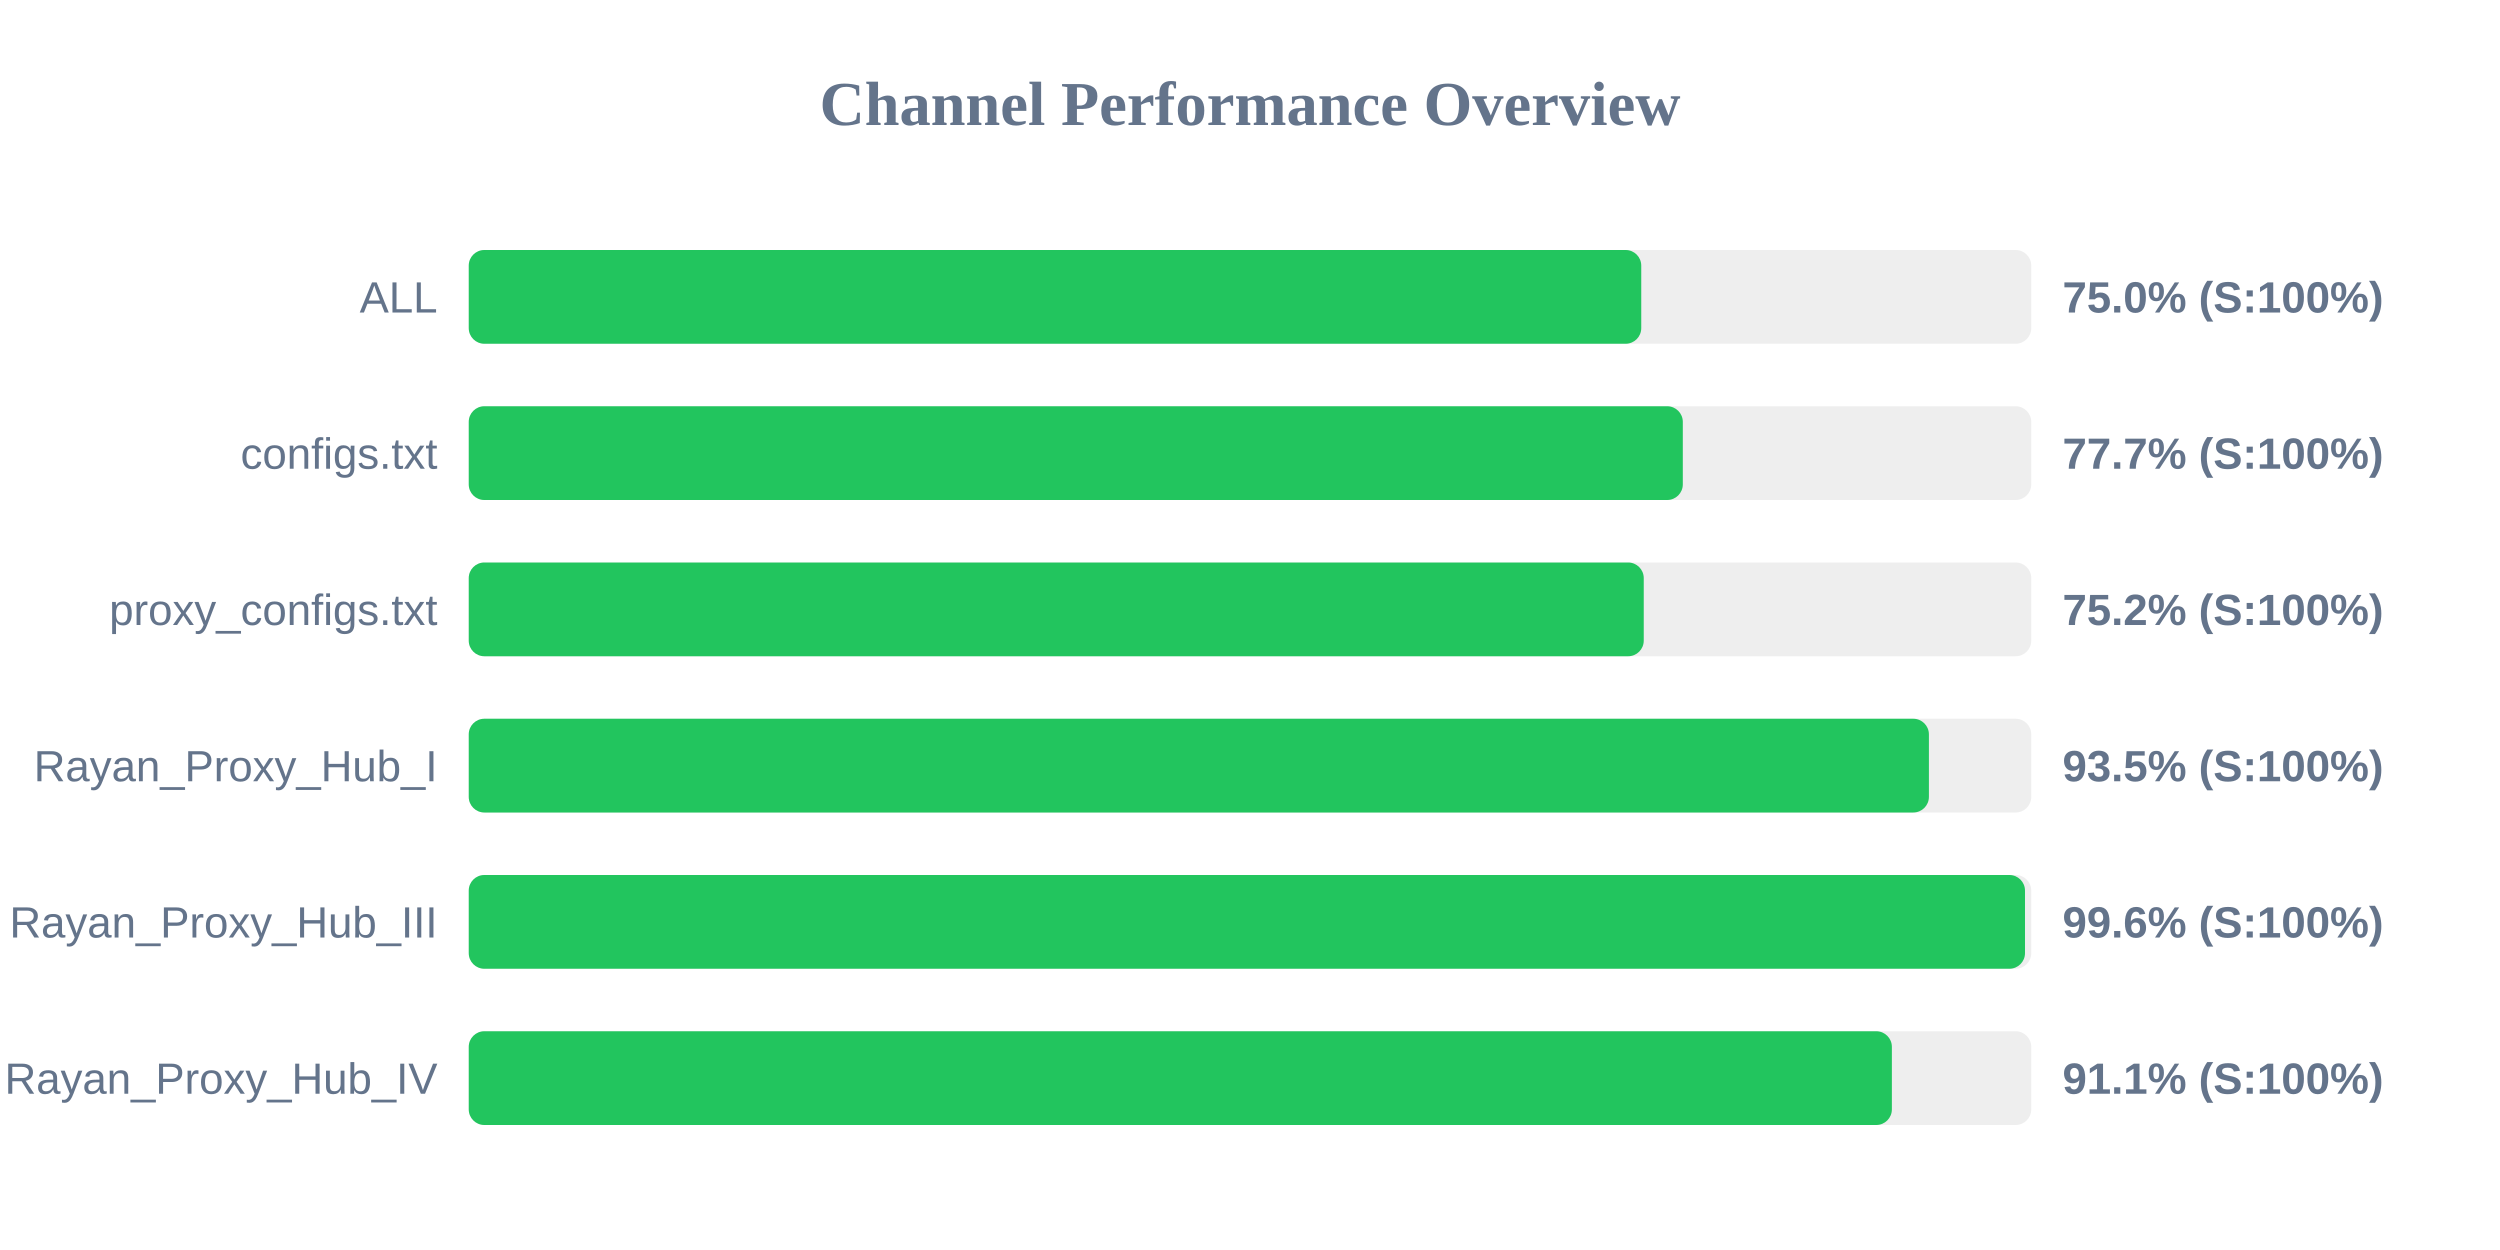
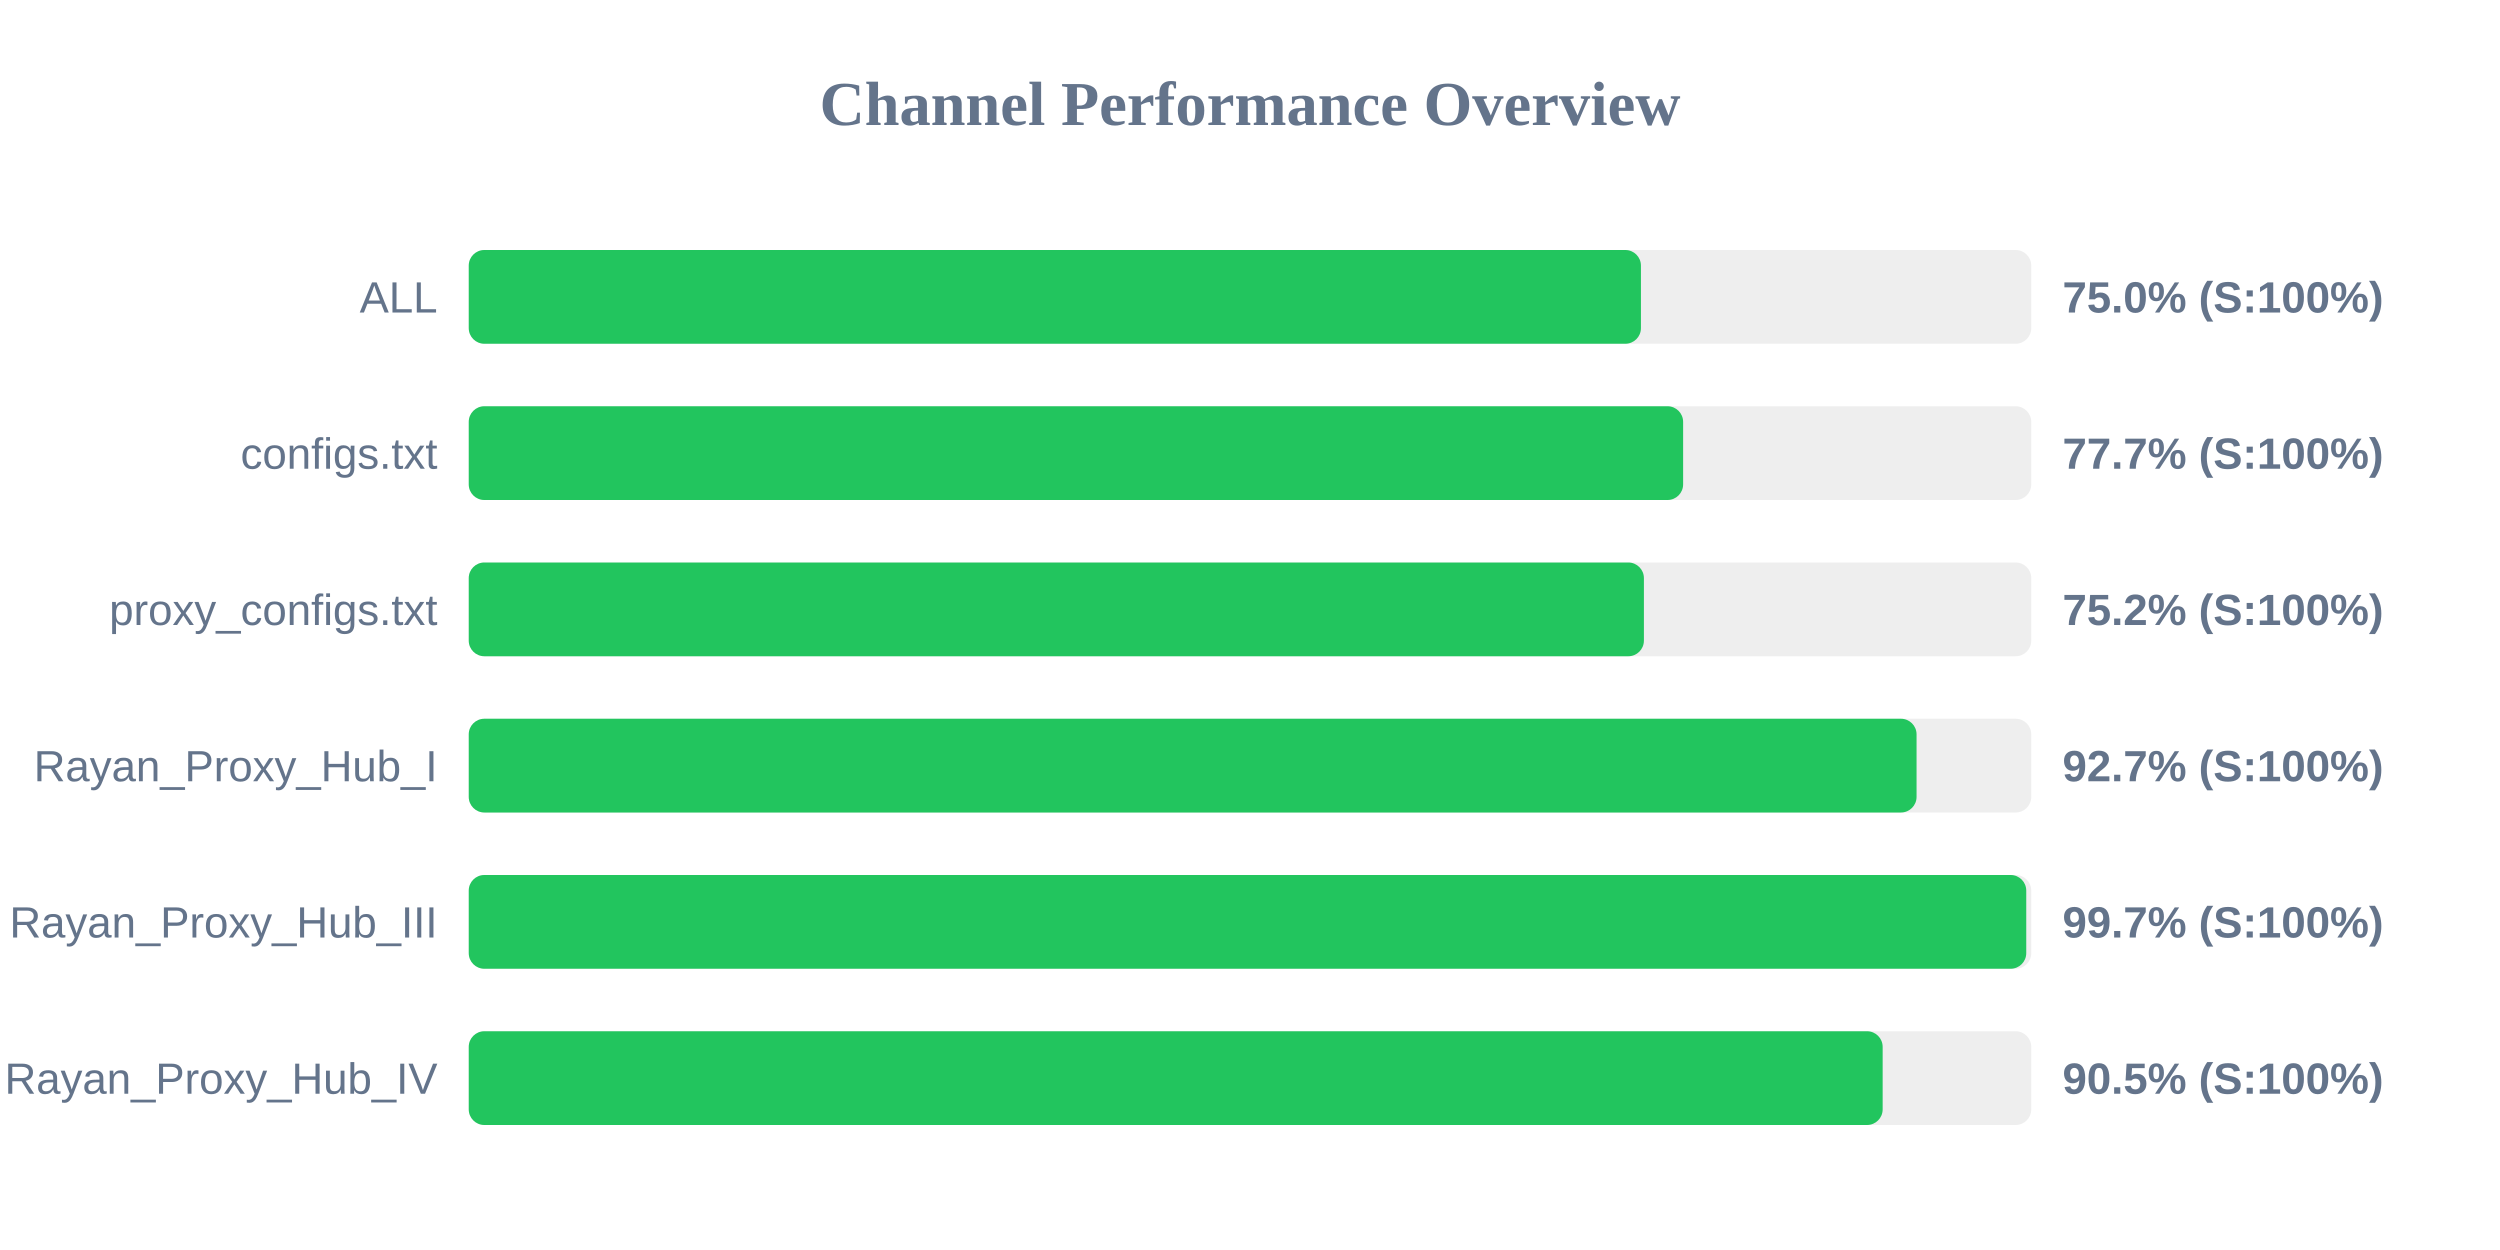
<svg xmlns="http://www.w3.org/2000/svg" width="800" height="400" version="1.1">
  <style>
        .row { font: 14px Arial; fill: #64748b; }
        .score { font: bold 14px Arial; fill: #64748b; }
    </style>
  <text x="400" y="40" text-anchor="middle" font-size="20px" font-weight="bold" fill="#64748b">Channel Performance Overview</text>
  <rect x="150" y="80" width="500" height="30" fill="#eee" rx="5" />
-   <rect x="150" y="80" width="375.2" height="30" fill="#22c55e" rx="5" />
+   <rect x="150" y="80" width="375.1" height="30" fill="#22c55e" rx="5" />
  <text x="140" y="100" text-anchor="end" class="row">ALL</text>
  <text x="660" y="100" text-anchor="start" class="score">75.0% (S:100%)</text>
  <rect x="150" y="130" width="500" height="30" fill="#eee" rx="5" />
-   <rect x="150" y="130" width="388.5" height="30" fill="#22c55e" rx="5" />
+   <rect x="150" y="130" width="388.6" height="30" fill="#22c55e" rx="5" />
  <text x="140" y="150" text-anchor="end" class="row">configs.txt</text>
  <text x="660" y="150" text-anchor="start" class="score">77.7% (S:100%)</text>
  <rect x="150" y="180" width="500" height="30" fill="#eee" rx="5" />
-   <rect x="150" y="180" width="376.0" height="30" fill="#22c55e" rx="5" />
+   <rect x="150" y="180" width="376.05" height="30" fill="#22c55e" rx="5" />
  <text x="140" y="200" text-anchor="end" class="row">proxy_configs.txt</text>
  <text x="660" y="200" text-anchor="start" class="score">75.2% (S:100%)</text>
  <rect x="150" y="230" width="500" height="30" fill="#eee" rx="5" />
-   <rect x="150" y="230" width="467.25" height="30" fill="#22c55e" rx="5" />
+   <rect x="150" y="230" width="463.3" height="30" fill="#22c55e" rx="5" />
  <text x="140" y="250" text-anchor="end" class="row">Rayan_Proxy_Hub_I</text>
-   <text x="660" y="250" text-anchor="start" class="score">93.5% (S:100%)</text>
+   <text x="660" y="250" text-anchor="start" class="score">92.7% (S:100%)</text>
  <rect x="150" y="280" width="500" height="30" fill="#eee" rx="5" />
-   <rect x="150" y="280" width="498.0" height="30" fill="#22c55e" rx="5" />
+   <rect x="150" y="280" width="498.4" height="30" fill="#22c55e" rx="5" />
  <text x="140" y="300" text-anchor="end" class="row">Rayan_Proxy_Hub_III</text>
-   <text x="660" y="300" text-anchor="start" class="score">99.6% (S:100%)</text>
+   <text x="660" y="300" text-anchor="start" class="score">99.7% (S:100%)</text>
  <rect x="150" y="330" width="500" height="30" fill="#eee" rx="5" />
-   <rect x="150" y="330" width="455.4" height="30" fill="#22c55e" rx="5" />
+   <rect x="150" y="330" width="452.45" height="30" fill="#22c55e" rx="5" />
  <text x="140" y="350" text-anchor="end" class="row">Rayan_Proxy_Hub_IV</text>
-   <text x="660" y="350" text-anchor="start" class="score">91.1% (S:100%)</text>
+   <text x="660" y="350" text-anchor="start" class="score">90.5% (S:100%)</text>
</svg>
